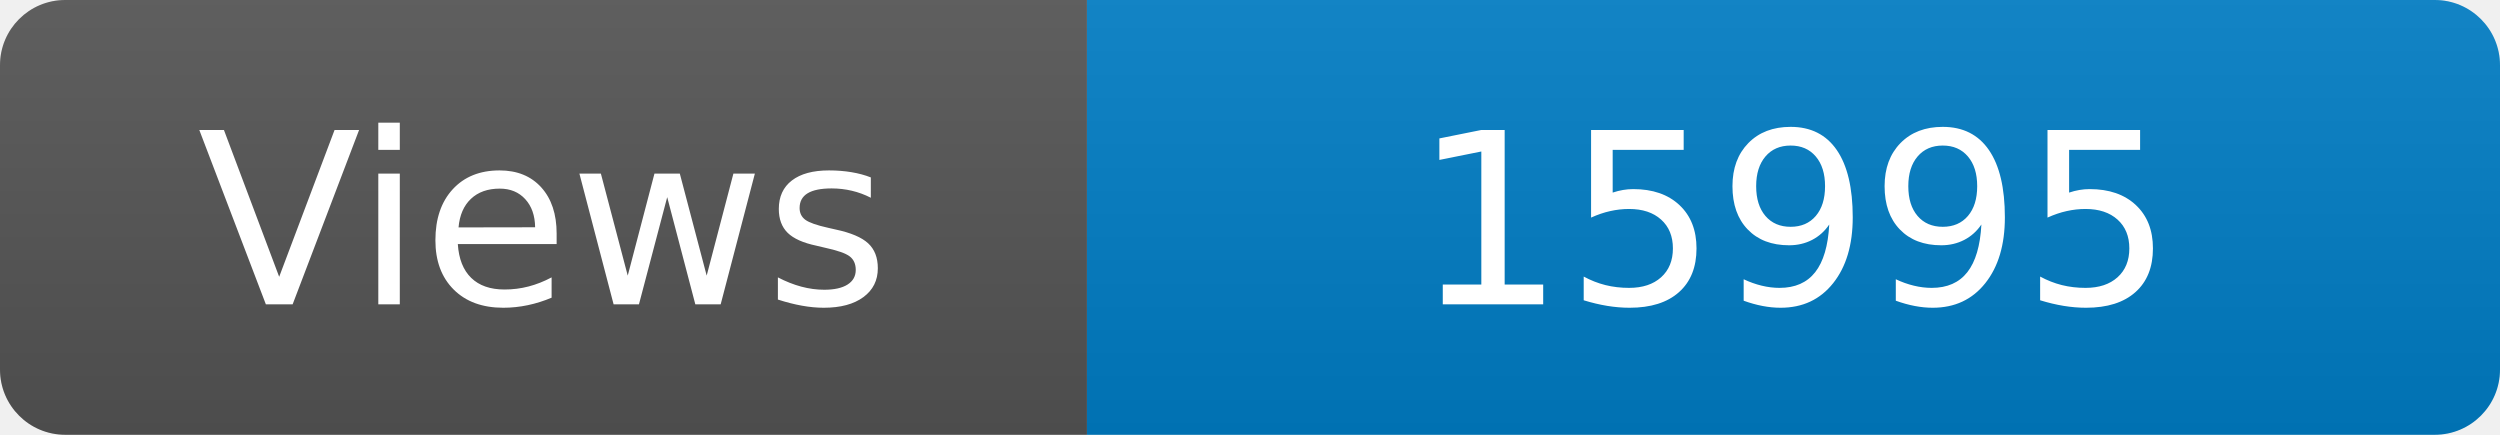
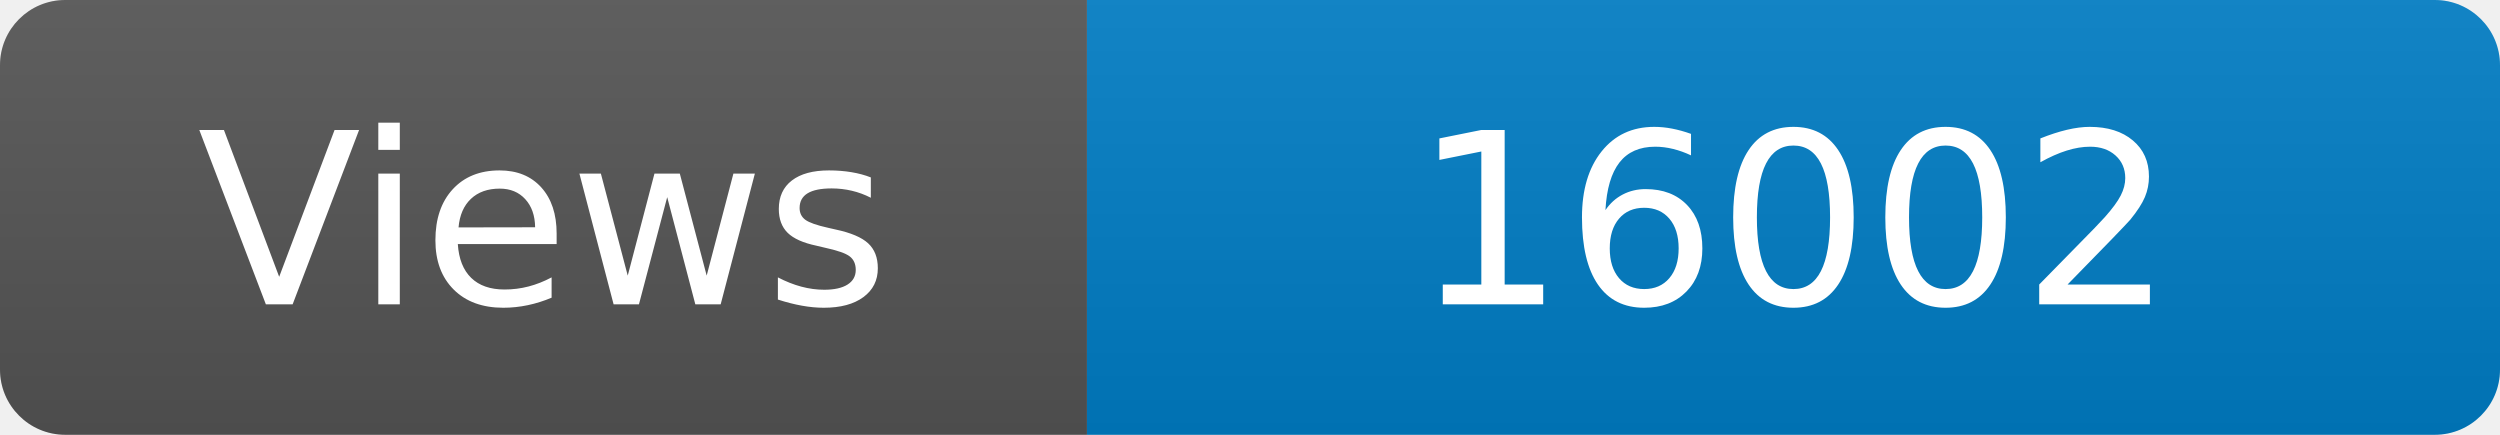
<svg xmlns="http://www.w3.org/2000/svg" width="115" height="20" role="img" aria-label="Maintained?: yes">
  <linearGradient id="s" x2="0" y2="100%">
    <stop offset="0" stop-color="#bbb" stop-opacity=".1" />
    <stop offset="1" stop-opacity=".1" />
  </linearGradient>
  <clipPath id="r">
    <rect width="115" height="20" rx="3" fill="#fff" />
  </clipPath>
  <g clip-path="url(#r)">
    <rect width="50" height="20" fill="#555" />
    <rect x="50" width="160" height="20" fill="#007ec6" />
    <rect width="115" height="20" fill="url(#s)" />
  </g>
  <g fill="#fff" text-anchor="middle" font-family="Verdana,Geneva,DejaVu Sans,sans-serif" font-size="110">
    <text x="250" y="140" transform="scale(.1)" fill="#fff">Views</text>
-     <text x="825" y="140" transform="scale(.1)" fill="#fff">15995</text>
+     <text x="825" y="140" transform="scale(.1)" fill="#fff">16002</text>
  </g>
</svg>
